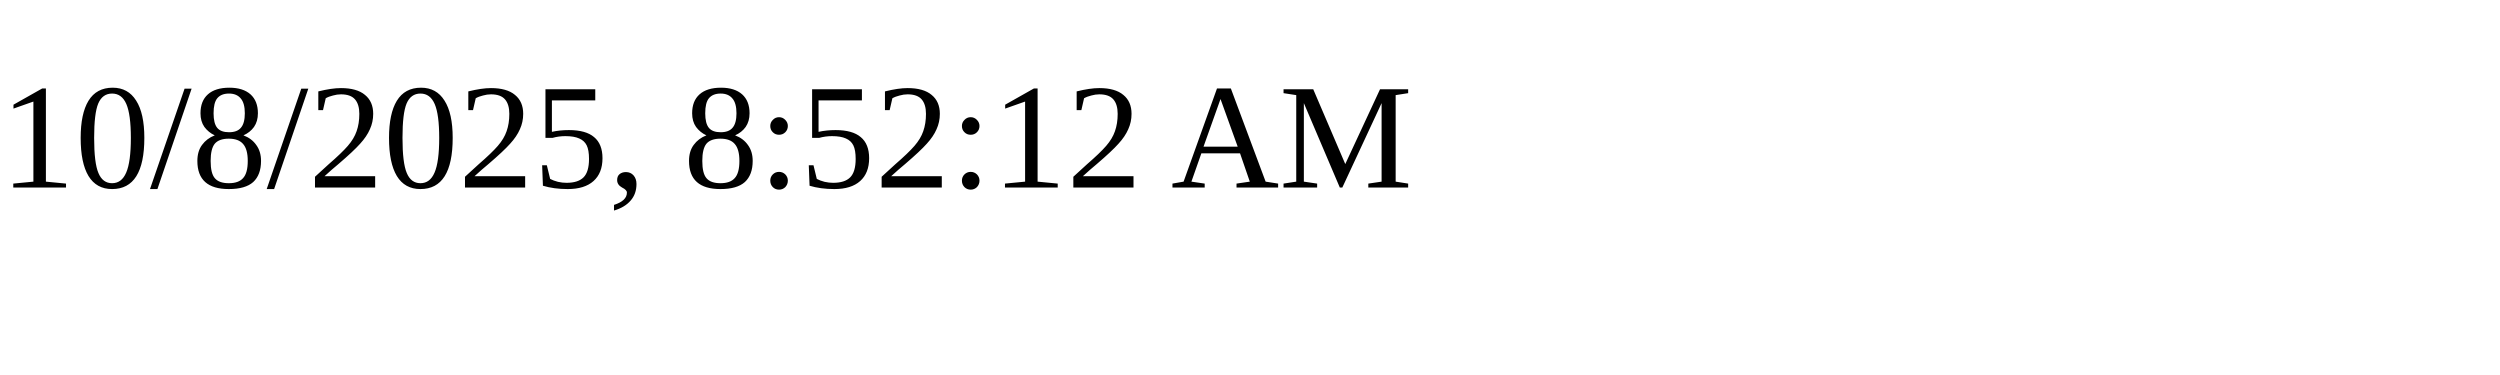
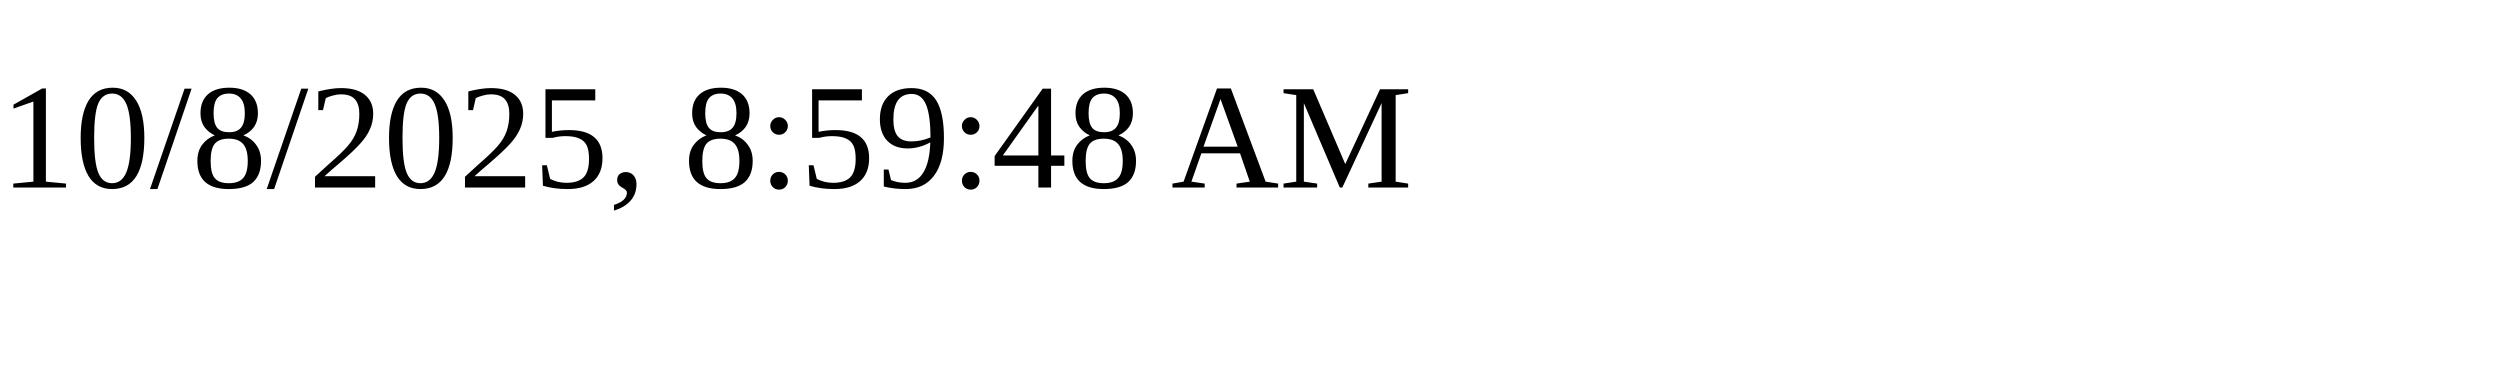
<svg xmlns="http://www.w3.org/2000/svg" height="30" width="200">
-   <text x="0" y="15">10/8/2025, 8:52:12 AM</text>
+   <text x="0" y="15">10/8/2025, 8:59:48 AM</text>
</svg>
